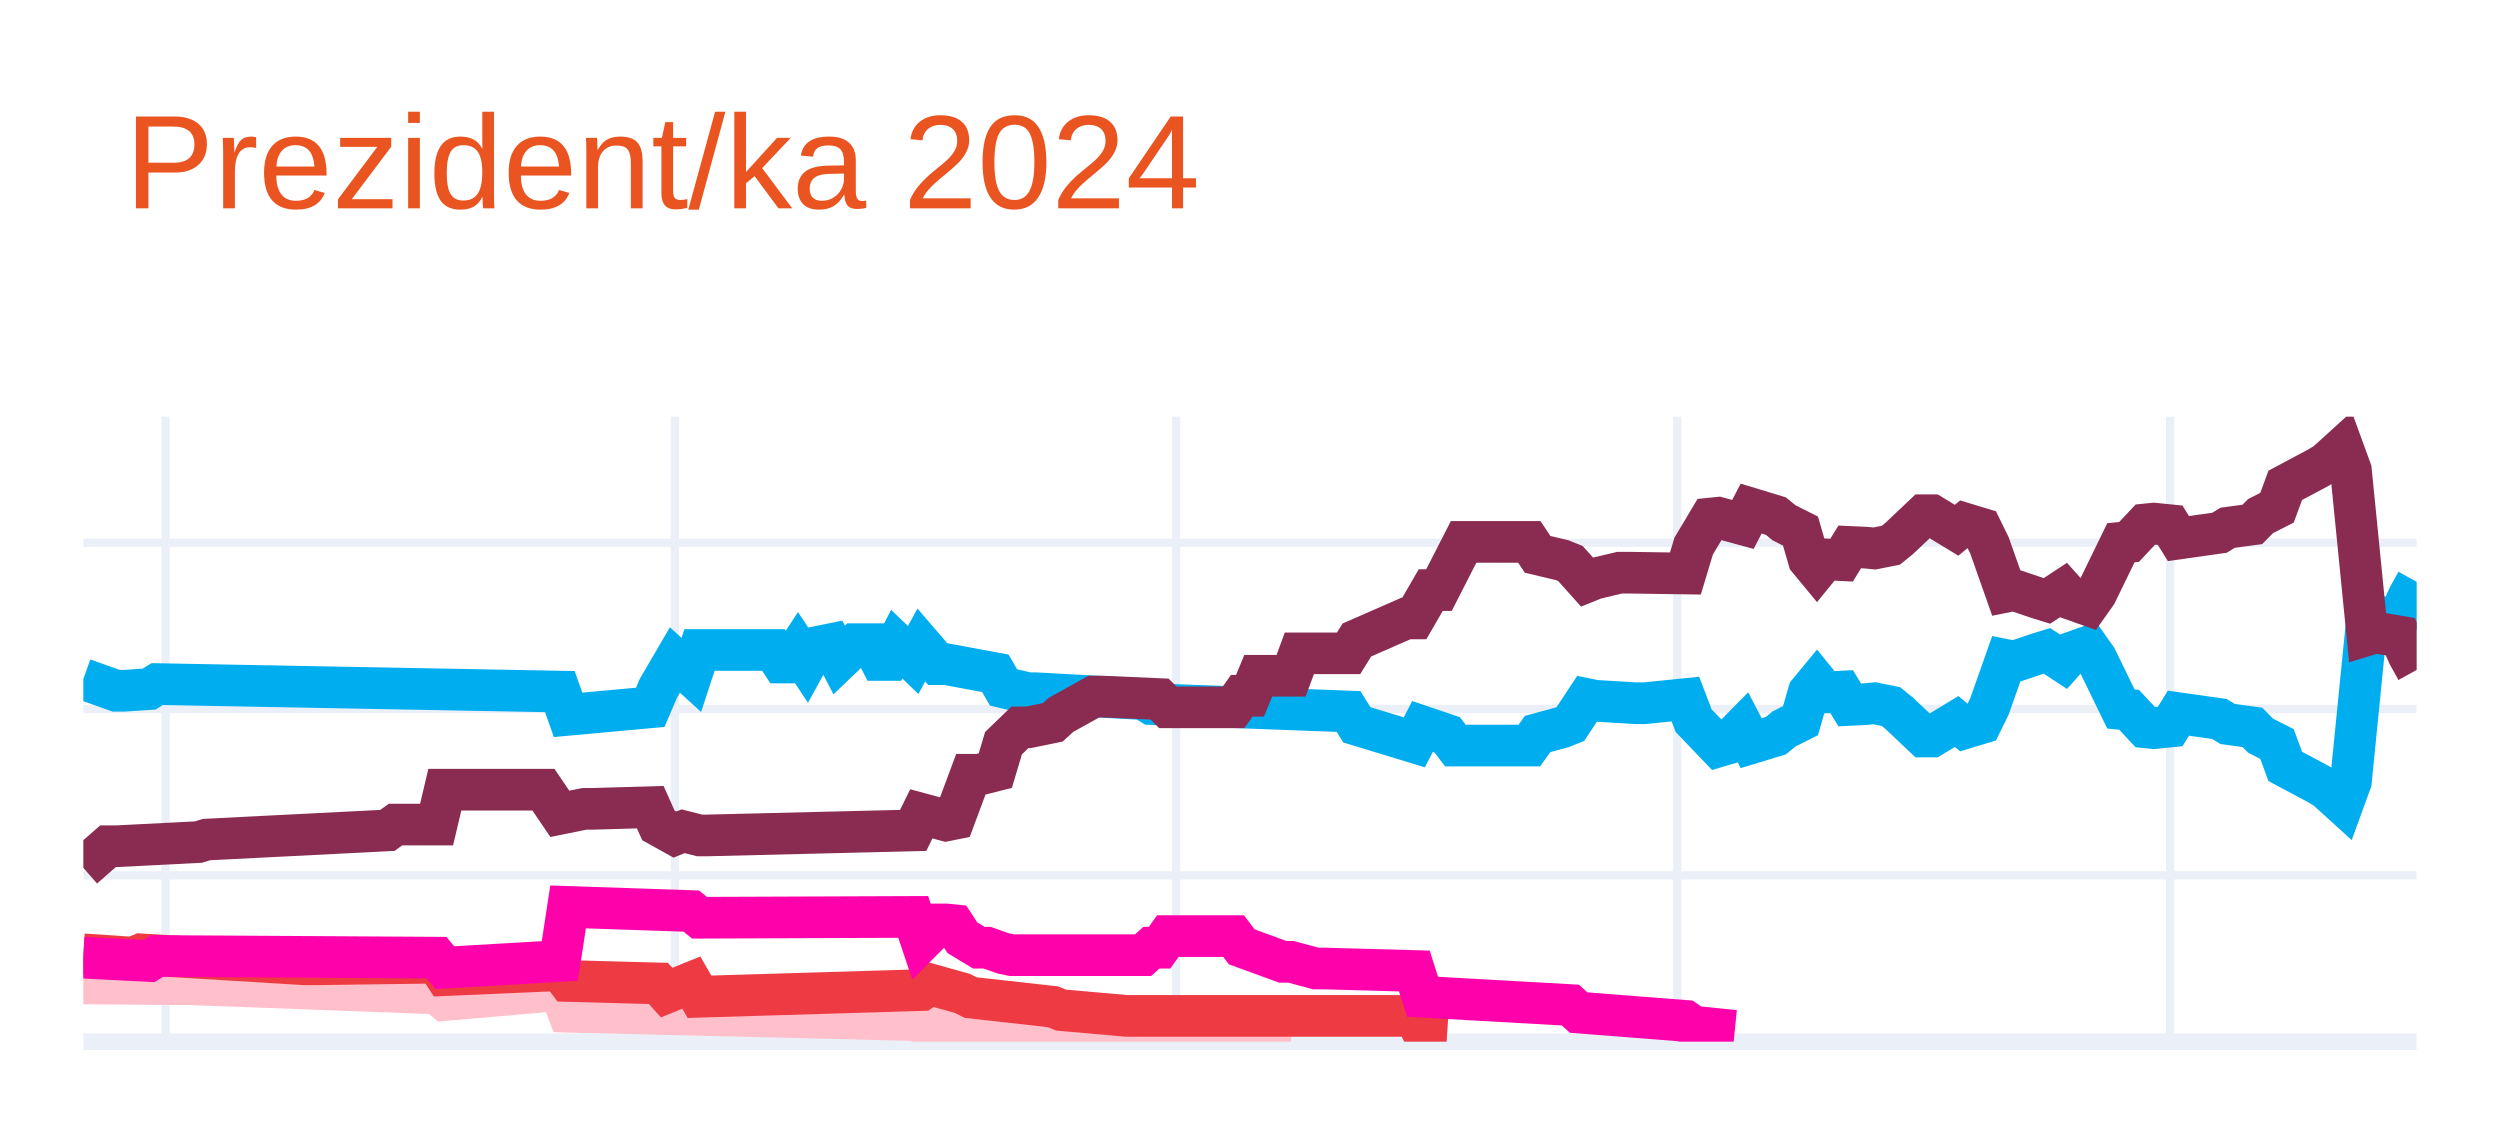
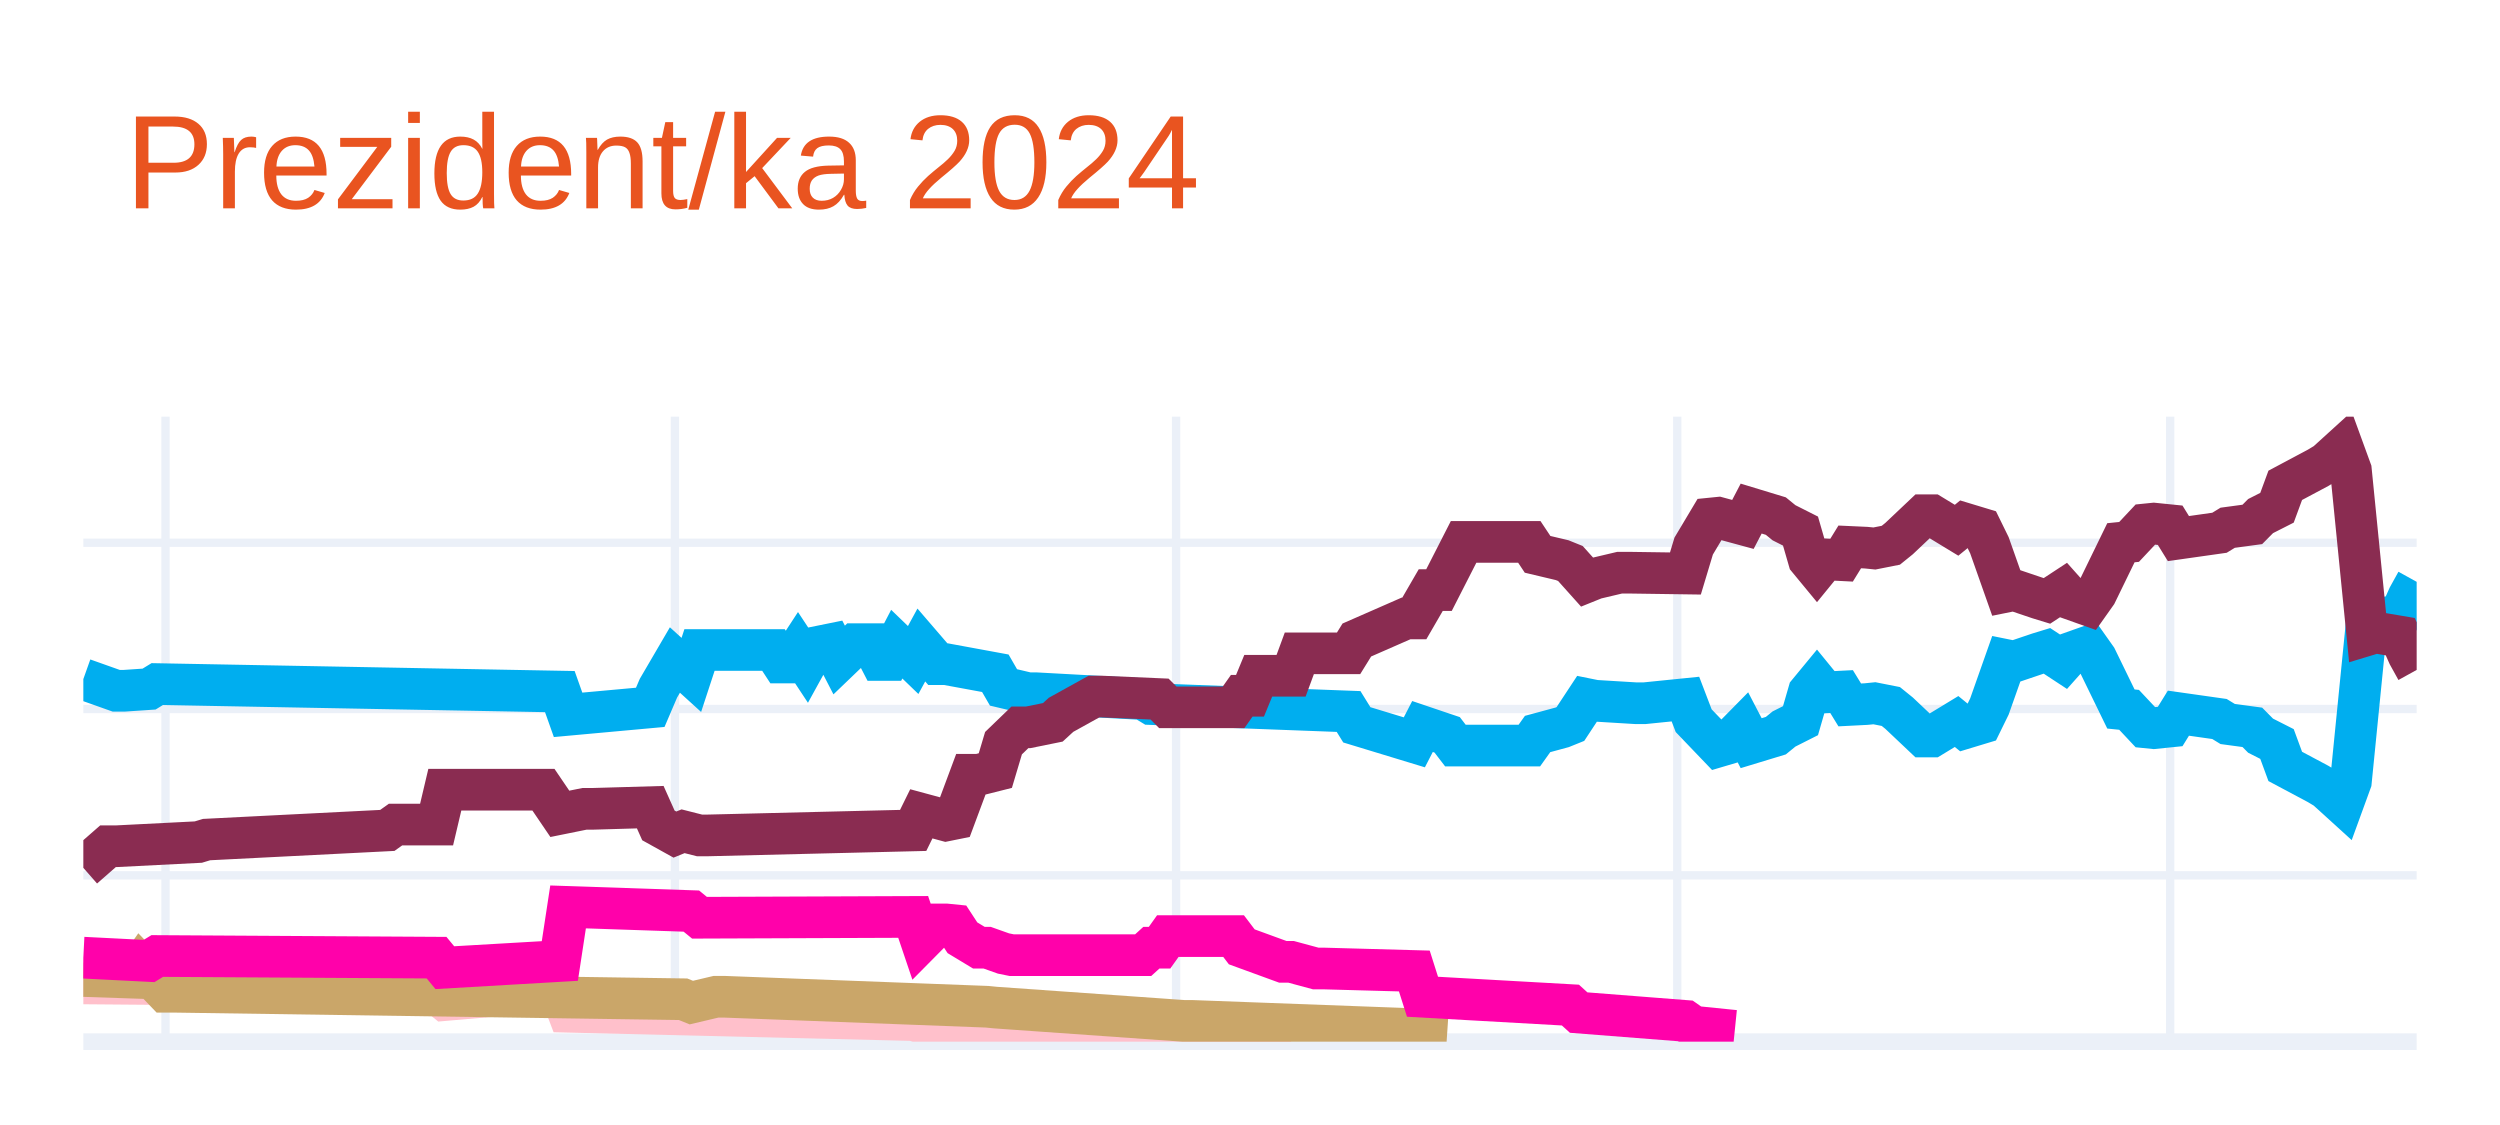
<svg xmlns="http://www.w3.org/2000/svg" class="main-svg" width="300" height="135" style="" viewBox="0 0 300 135">
  <rect x="0" y="0" width="300" height="135" style="fill: rgb(255, 255, 255); fill-opacity: 1;" />
-   <defs id="defs-2e8c25">
+   <defs id="defs-643f08">
    <g class="clips">
-       <clipPath id="clip2e8c25xyplot" class="plotclip">
+       <clipPath id="clip643f08xyplot" class="plotclip">
        <rect width="280" height="75" />
      </clipPath>
-       <clipPath class="axesclip" id="clip2e8c25x">
+       <clipPath class="axesclip" id="clip643f08x">
        <rect x="10" y="0" width="280" height="135" />
      </clipPath>
-       <clipPath class="axesclip" id="clip2e8c25y">
+       <clipPath class="axesclip" id="clip643f08y">
        <rect x="0" y="50" width="300" height="75" />
      </clipPath>
-       <clipPath class="axesclip" id="clip2e8c25xy">
+       <clipPath class="axesclip" id="clip643f08xy">
        <rect x="10" y="50" width="280" height="75" />
      </clipPath>
    </g>
    <g class="gradients" />
    <g class="patterns" />
  </defs>
  <g class="bglayer" />
  <g class="layer-below">
    <g class="imagelayer" />
    <g class="shapelayer" />
  </g>
  <g class="cartesianlayer">
    <g class="subplot xy">
      <g class="layer-subplot">
        <g class="shapelayer" />
        <g class="imagelayer" />
      </g>
      <g class="minor-gridlayer">
        <g class="x" />
        <g class="y" />
      </g>
      <g class="gridlayer">
        <g class="x">
          <path class="xgrid crisp" transform="translate(19.86,0)" d="M0,50v75" style="stroke: rgb(235, 240, 248); stroke-opacity: 1; stroke-width: 1px;" />
          <path class="xgrid crisp" transform="translate(80.99,0)" d="M0,50v75" style="stroke: rgb(235, 240, 248); stroke-opacity: 1; stroke-width: 1px;" />
          <path class="xgrid crisp" transform="translate(141.13,0)" d="M0,50v75" style="stroke: rgb(235, 240, 248); stroke-opacity: 1; stroke-width: 1px;" />
          <path class="xgrid crisp" transform="translate(201.27,0)" d="M0,50v75" style="stroke: rgb(235, 240, 248); stroke-opacity: 1; stroke-width: 1px;" />
          <path class="xgrid crisp" transform="translate(260.42,0)" d="M0,50v75" style="stroke: rgb(235, 240, 248); stroke-opacity: 1; stroke-width: 1px;" />
        </g>
        <g class="y">
          <path class="ygrid crisp" transform="translate(0,105.04)" d="M10,0h280" style="stroke: rgb(235, 240, 248); stroke-opacity: 1; stroke-width: 1px;" />
          <path class="ygrid crisp" transform="translate(0,85.08)" d="M10,0h280" style="stroke: rgb(235, 240, 248); stroke-opacity: 1; stroke-width: 1px;" />
          <path class="ygrid crisp" transform="translate(0,65.13)" d="M10,0h280" style="stroke: rgb(235, 240, 248); stroke-opacity: 1; stroke-width: 1px;" />
        </g>
      </g>
      <g class="zerolinelayer">
        <path class="yzl zl crisp" transform="translate(0,125)" d="M10,0h280" style="stroke: rgb(235, 240, 248); stroke-opacity: 1; stroke-width: 2px;" />
      </g>
      <g class="layer-between">
        <g class="shapelayer" />
        <g class="imagelayer" />
      </g>
      <path class="xlines-below" />
      <path class="ylines-below" />
      <g class="overlines-below" />
      <g class="xaxislayer-below" />
      <g class="yaxislayer-below" />
      <g class="overaxes-below" />
-       <g class="plot" transform="translate(10,50)" clip-path="url(#clip2e8c25xyplot)">
+       <g class="plot" transform="translate(10,50)" clip-path="url(#clip643f08xyplot)">
        <g class="scatterlayer mlayer">
-           <g class="trace scatter tracee413e6" style="stroke-miterlimit: 2; opacity: 1;">
+           <g class="trace scatter trace86bf00" style="stroke-miterlimit: 2; opacity: 1;">
            <g class="fills" />
            <g class="errorbars" />
            <g class="lines">
              <path class="js-line" d="M0,31.49L3.94,32.89L4.93,32.89L7.89,32.69L8.87,32.09L57.18,32.99L58.17,35.78L68.03,34.88L69.01,32.59L70.99,29.2L71.97,30.09L72.96,30.99L73.94,28L82.82,28L83.8,29.5L84.79,29.5L85.77,28L86.76,29.5L87.75,27.7L89.72,27.3L90.7,29.2L92.68,27.3L93.66,27.3L94.65,27.3L95.63,29.2L96.62,29.2L97.61,27.3L99.58,29.2L100.56,27.4L102.54,29.7L103.52,29.7L109.44,30.79L110.42,32.49L113.38,33.19L114.37,33.19L127.18,33.89L128.17,34.49L151.83,35.38L152.82,36.98L159.72,39.08L160.7,37.18L163.66,38.18L164.65,39.47L173.52,39.47L174.51,38.08L177.46,37.28L178.45,36.88L180.42,33.89L181.41,34.09L186.34,34.39L187.32,34.39L192.25,33.89L193.24,36.48L196.2,39.57L197.18,39.28L199.15,37.28L200.14,39.18L203.1,38.28L204.08,37.48L206.06,36.48L207.04,33.09L208.03,31.89L209.01,33.09L210.99,32.99L211.97,34.59L213.94,34.49L214.93,34.39L216.9,34.78L217.89,35.58L220.85,38.38L221.83,38.38L224.79,36.58L225.77,37.38L227.75,36.78L228.73,34.78L230.7,29.2L231.69,29.4L234.65,28.4L235.63,28.1L237.61,29.4L238.59,28.3L240.56,27.6L241.55,29L244.51,35.08L245.49,35.18L247.46,37.28L248.45,37.38L250.42,37.18L251.41,35.58L256.34,36.28L257.32,36.88L260.28,37.28L261.27,38.28L263.24,39.28L264.23,41.97L268.17,44.07L269.15,44.66L271.13,46.46L272.11,43.77L274.08,24.01L275.07,24.31L278.03,23.81L279.01,21.61L280,19.82" style="vector-effect: none; fill: none; stroke: rgb(0, 174, 239); stroke-opacity: 1; stroke-width: 5px; opacity: 1;" />
            </g>
            <g class="points" />
            <g class="text" />
          </g>
-           <g class="trace scatter trace9c7c50" style="stroke-miterlimit: 2; opacity: 1;">
+           <g class="trace scatter trace21aa21" style="stroke-miterlimit: 2; opacity: 1;">
            <g class="fills" />
            <g class="errorbars" />
            <g class="lines">
              <path class="js-line" d="M0,54.14L2.96,51.55L3.94,51.55L13.8,51.05L14.79,50.75L36.48,49.65L37.46,48.95L42.39,48.95L43.38,44.76L55.21,44.76L57.18,47.66L60.14,47.06L61.13,47.06L68.03,46.86L69.01,49.05L70.99,50.15L71.97,49.75L73.94,50.25L74.93,50.25L99.58,49.65L100.56,47.66L103.52,48.46L104.51,48.26L106.48,42.97L107.46,42.97L109.44,42.47L110.42,39.18L112.39,37.28L113.38,37.28L116.34,36.68L117.32,35.78L121.27,33.59L122.25,33.59L129.15,33.89L130.14,34.88L138.03,34.88L139.01,33.49L140,33.49L140.99,31.09L144.93,31.09L145.92,28.4L151.83,28.4L152.82,26.8L158.73,24.21L159.72,24.21L161.69,20.81L162.68,20.81L165.63,15.03L166.62,15.03L173.52,15.03L174.51,16.52L177.46,17.22L178.45,17.62L180.42,19.82L181.41,19.42L184.37,18.72L185.35,18.72L192.25,18.82L193.24,15.53L195.21,12.23L196.2,12.13L199.15,12.93L200.14,11.03L203.1,11.93L204.08,12.73L206.06,13.73L207.04,17.12L208.03,18.32L209.01,17.12L210.99,17.22L211.97,15.63L213.94,15.72L214.93,15.82L216.9,15.43L217.89,14.63L220.85,11.83L221.83,11.83L224.79,13.63L225.77,12.83L227.75,13.43L228.73,15.43L230.7,21.01L231.69,20.81L234.65,21.81L235.63,22.11L237.61,20.81L238.59,21.91L240.56,22.61L241.55,21.21L244.51,15.13L245.49,15.03L247.46,12.93L248.45,12.83L250.42,13.03L251.41,14.63L256.34,13.93L257.32,13.33L260.28,12.93L261.27,11.93L263.24,10.93L264.23,8.24L268.17,6.14L269.15,5.55L271.13,3.75L272.11,6.44L274.08,26.2L275.07,25.9L278.03,26.4L279.01,28.6L280,30.39" style="vector-effect: none; fill: none; stroke: rgb(138, 44, 81); stroke-opacity: 1; stroke-width: 5px; opacity: 1;" />
            </g>
            <g class="points" />
            <g class="text" />
          </g>
-           <g class="trace scatter trace604a98" style="stroke-miterlimit: 2; opacity: 1;">
+           <g class="trace scatter trace839e5a" style="stroke-miterlimit: 2; opacity: 1;">
            <g class="fills" />
            <g class="errorbars" />
            <g class="lines">
              <path class="js-line" d="M0,68.01L11.83,68.11L12.82,68.11L42.39,69.21L43.38,70.01L57.18,68.81L58.17,71.41L99.58,72.41L100.56,72.7L107.46,72.61L108.45,72.61L130.14,73.7L132.11,73.7L144.93,73.7" style="vector-effect: none; fill: none; stroke: rgb(255, 192, 203); stroke-opacity: 1; stroke-width: 5px; opacity: 1;" />
            </g>
            <g class="points" />
            <g class="text" />
          </g>
-           <g class="trace scatter trace6bb09f" style="stroke-miterlimit: 2; opacity: 1;">
+           <g class="trace scatter traced0b6bf" style="stroke-miterlimit: 2; opacity: 1;">
            <g class="fills" />
            <g class="errorbars" />
            <g class="lines">
-               <path class="js-line" d="M0,64.52L5.92,64.92L6.9,64.52L26.62,65.72L27.61,65.72L42.39,65.52L43.38,67.02L57.18,66.42L58.17,67.72L69.01,68.01L70,69.11L72.96,67.91L73.94,69.61L100.56,68.81L101.55,68.11L105.49,69.21L106.48,69.71L116.34,70.81L117.32,71.21L125.21,71.91L126.2,71.91L159.72,71.91L160.7,73.8L163.66,74" style="vector-effect: none; fill: none; stroke: rgb(238, 58, 67); stroke-opacity: 1; stroke-width: 5px; opacity: 1;" />
+               <path class="js-line" d="M0,67.12L5.92,67.32L6.9,65.92L9.86,69.01L10.85,69.01L71.97,69.91L72.96,70.31L75.92,69.61L76.9,69.61L108.45,70.81L109.44,70.91L132.11,72.51L133.1,72.51L159.72,73.5L160.7,73.8L163.66,74" style="vector-effect: none; fill: none; stroke: rgb(202, 166, 105); stroke-opacity: 1; stroke-width: 5px; opacity: 1;" />
            </g>
            <g class="points" />
            <g class="text" />
          </g>
-           <g class="trace scatter tracef6d0f5" style="stroke-miterlimit: 2; opacity: 1;">
+           <g class="trace scatter trace91d4e3" style="stroke-miterlimit: 2; opacity: 1;">
            <g class="fills" />
            <g class="errorbars" />
            <g class="lines">
              <path class="js-line" d="M0,64.92L7.89,65.32L8.87,64.72L42.39,64.92L43.38,66.12L57.18,65.32L58.17,58.83L72.96,59.33L73.94,60.13L99.58,60.03L100.56,62.93L102.54,60.93L103.52,60.93L104.51,61.03L105.49,62.53L107.46,63.72L108.45,63.72L110.42,64.42L111.41,64.62L127.18,64.62L128.17,63.72L129.15,63.72L130.14,62.33L138.03,62.33L139.01,63.62L143.94,65.42L144.93,65.42L147.89,66.22L148.87,66.22L159.72,66.52L160.7,69.61L178.45,70.61L179.44,71.51L192.25,72.51L193.24,73.2L198.17,73.7" style="vector-effect: none; fill: none; stroke: rgb(255, 1, 170); stroke-opacity: 1; stroke-width: 5px; opacity: 1;" />
            </g>
            <g class="points" />
            <g class="text" />
          </g>
        </g>
      </g>
      <g class="overplot" />
      <path class="xlines-above crisp" d="M0,0" style="fill: none;" />
      <path class="ylines-above crisp" d="M0,0" style="fill: none;" />
      <g class="overlines-above" />
      <g class="xaxislayer-above" />
      <g class="yaxislayer-above" />
      <g class="overaxes-above" />
    </g>
  </g>
  <g class="polarlayer" />
  <g class="smithlayer" />
  <g class="ternarylayer" />
  <g class="geolayer" />
  <g class="funnelarealayer" />
  <g class="pielayer" />
  <g class="iciclelayer" />
  <g class="treemaplayer" />
  <g class="sunburstlayer" />
  <g class="glimages" />
-   <defs id="topdefs-2e8c25">
+   <defs id="topdefs-643f08">
    <g class="clips" />
  </defs>
  <g class="layer-above">
    <g class="imagelayer" />
    <g class="shapelayer" />
  </g>
  <g class="infolayer">
    <g class="g-gtitle">
      <text class="gtitle" x="15" y="25" text-anchor="start" dy="0em" style="font-family: Ubuntu, verdana, arial, sans-serif; font-size: 16px; fill: rgb(233, 84, 32); opacity: 1; white-space: pre;">Prezident/ka 2024</text>
    </g>
    <g class="g-xtitle" />
    <g class="g-ytitle" />
  </g>
</svg>
